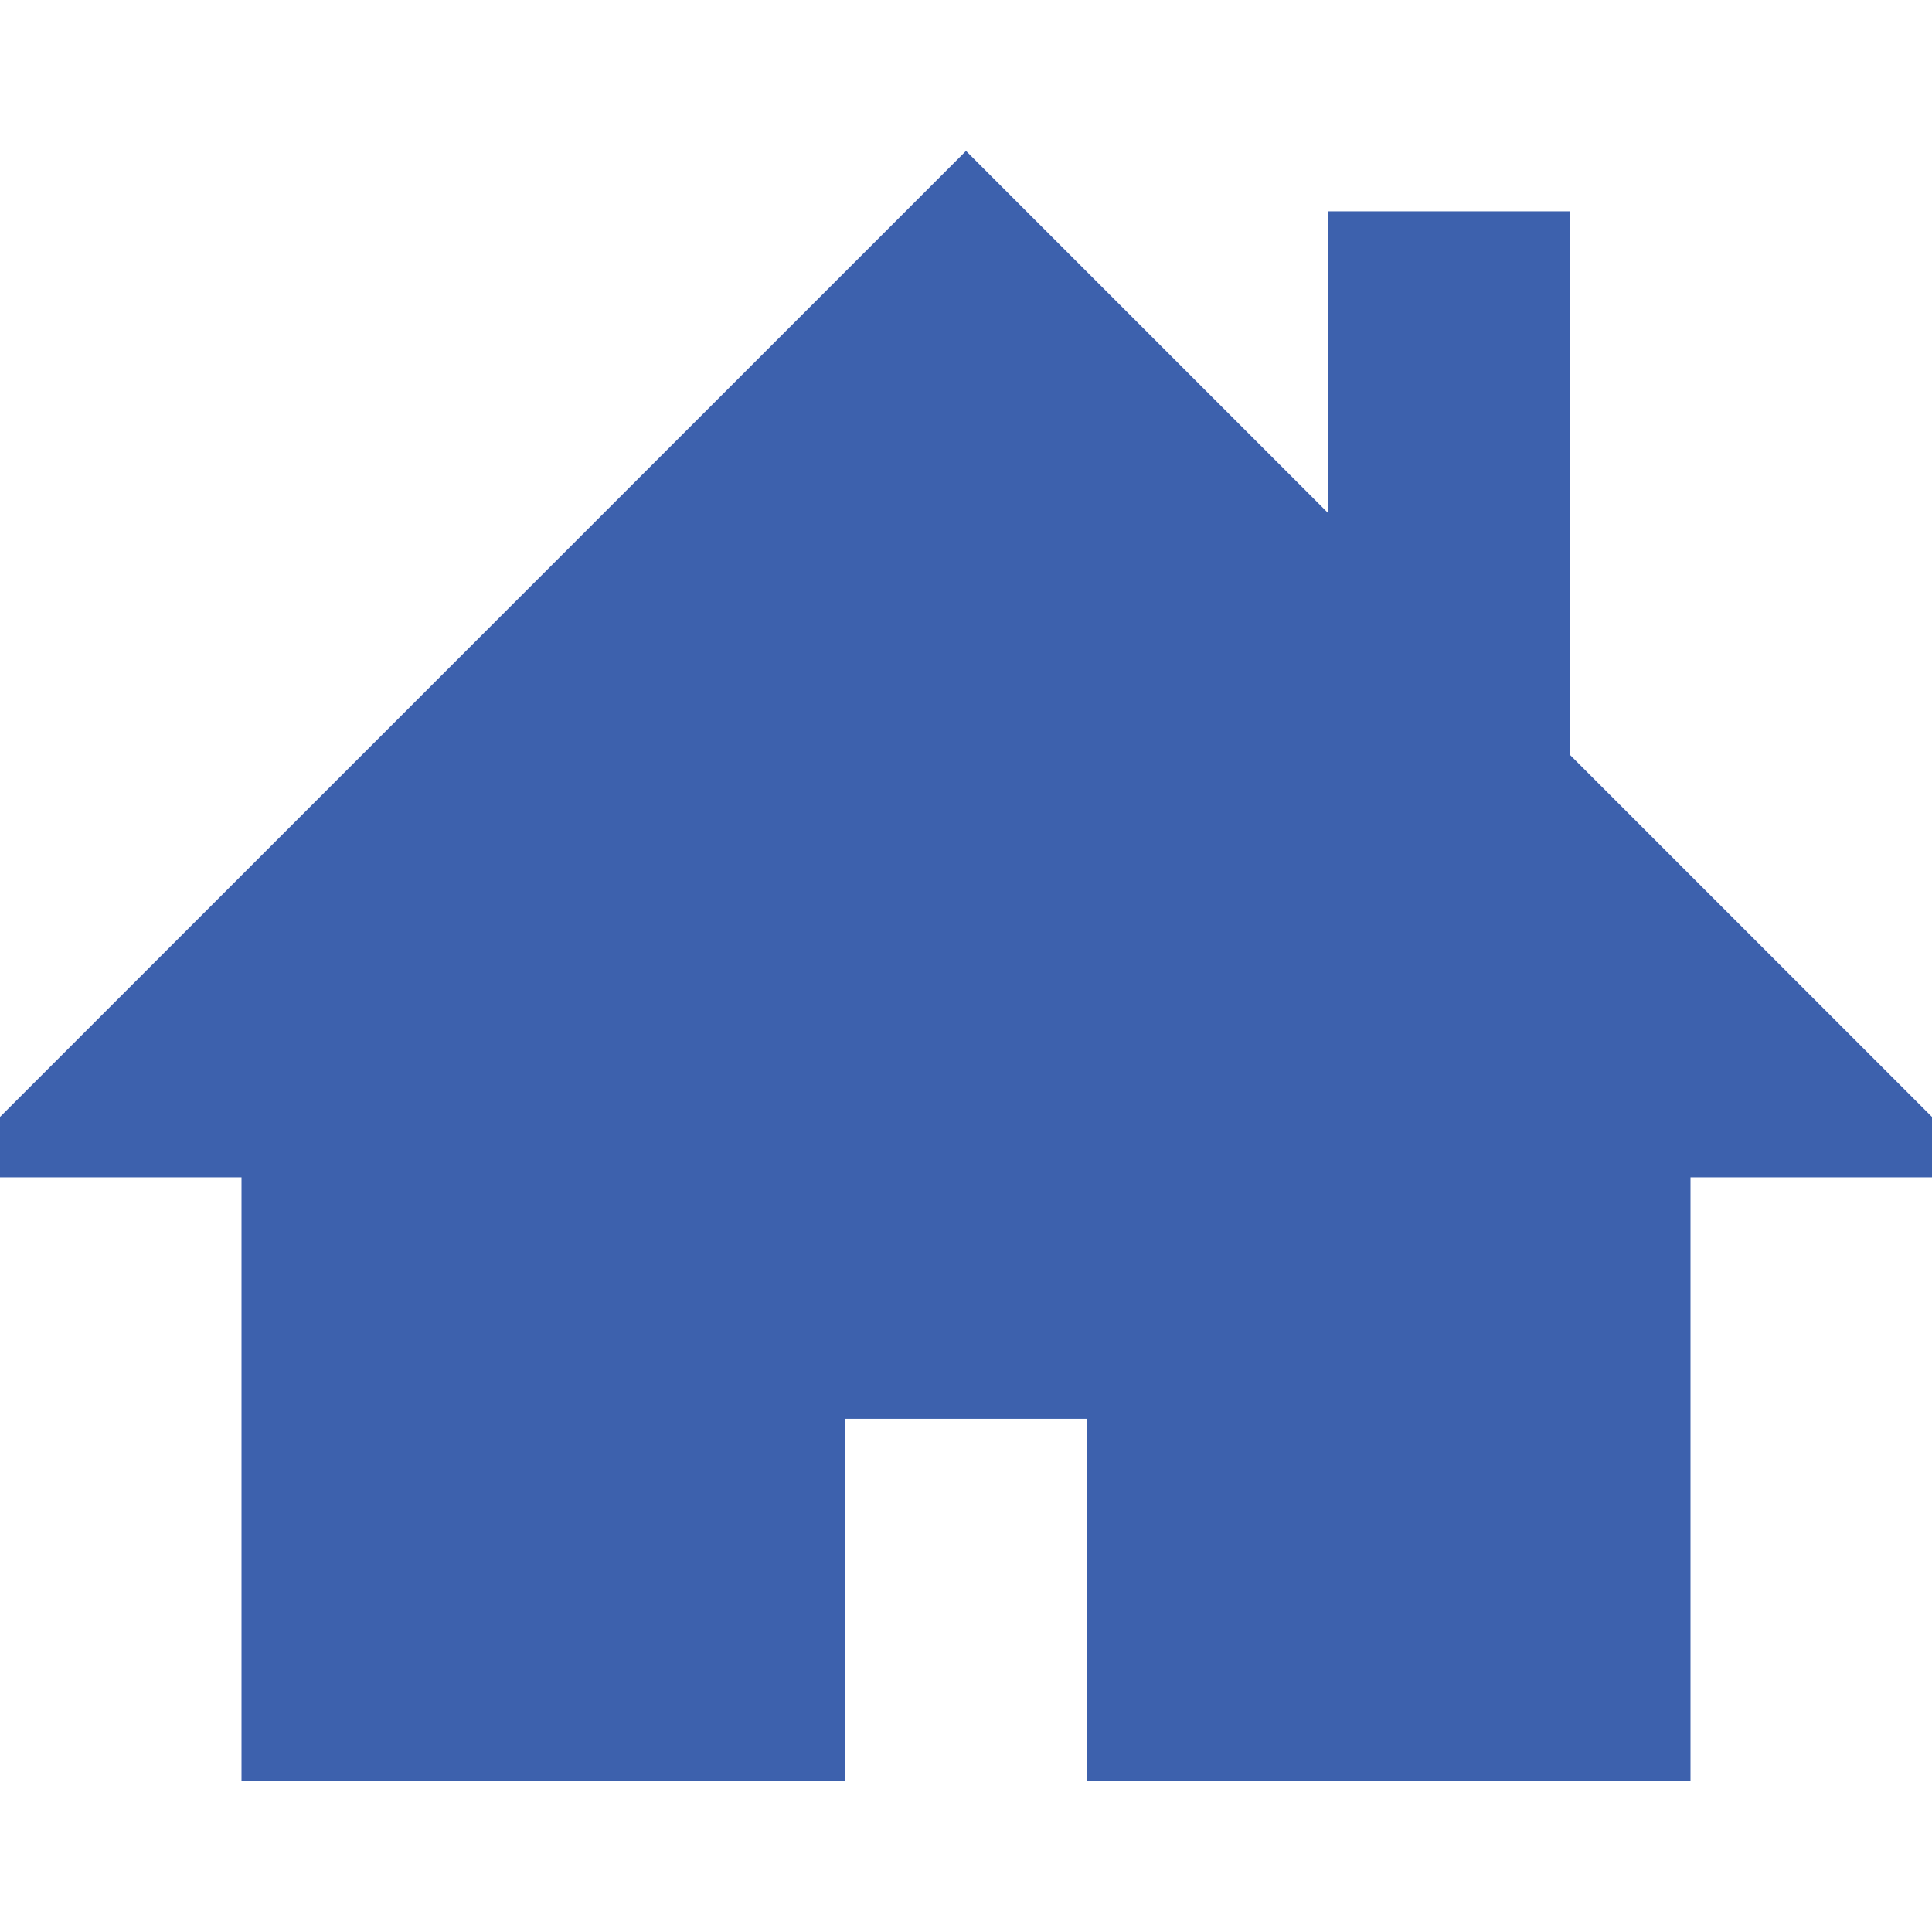
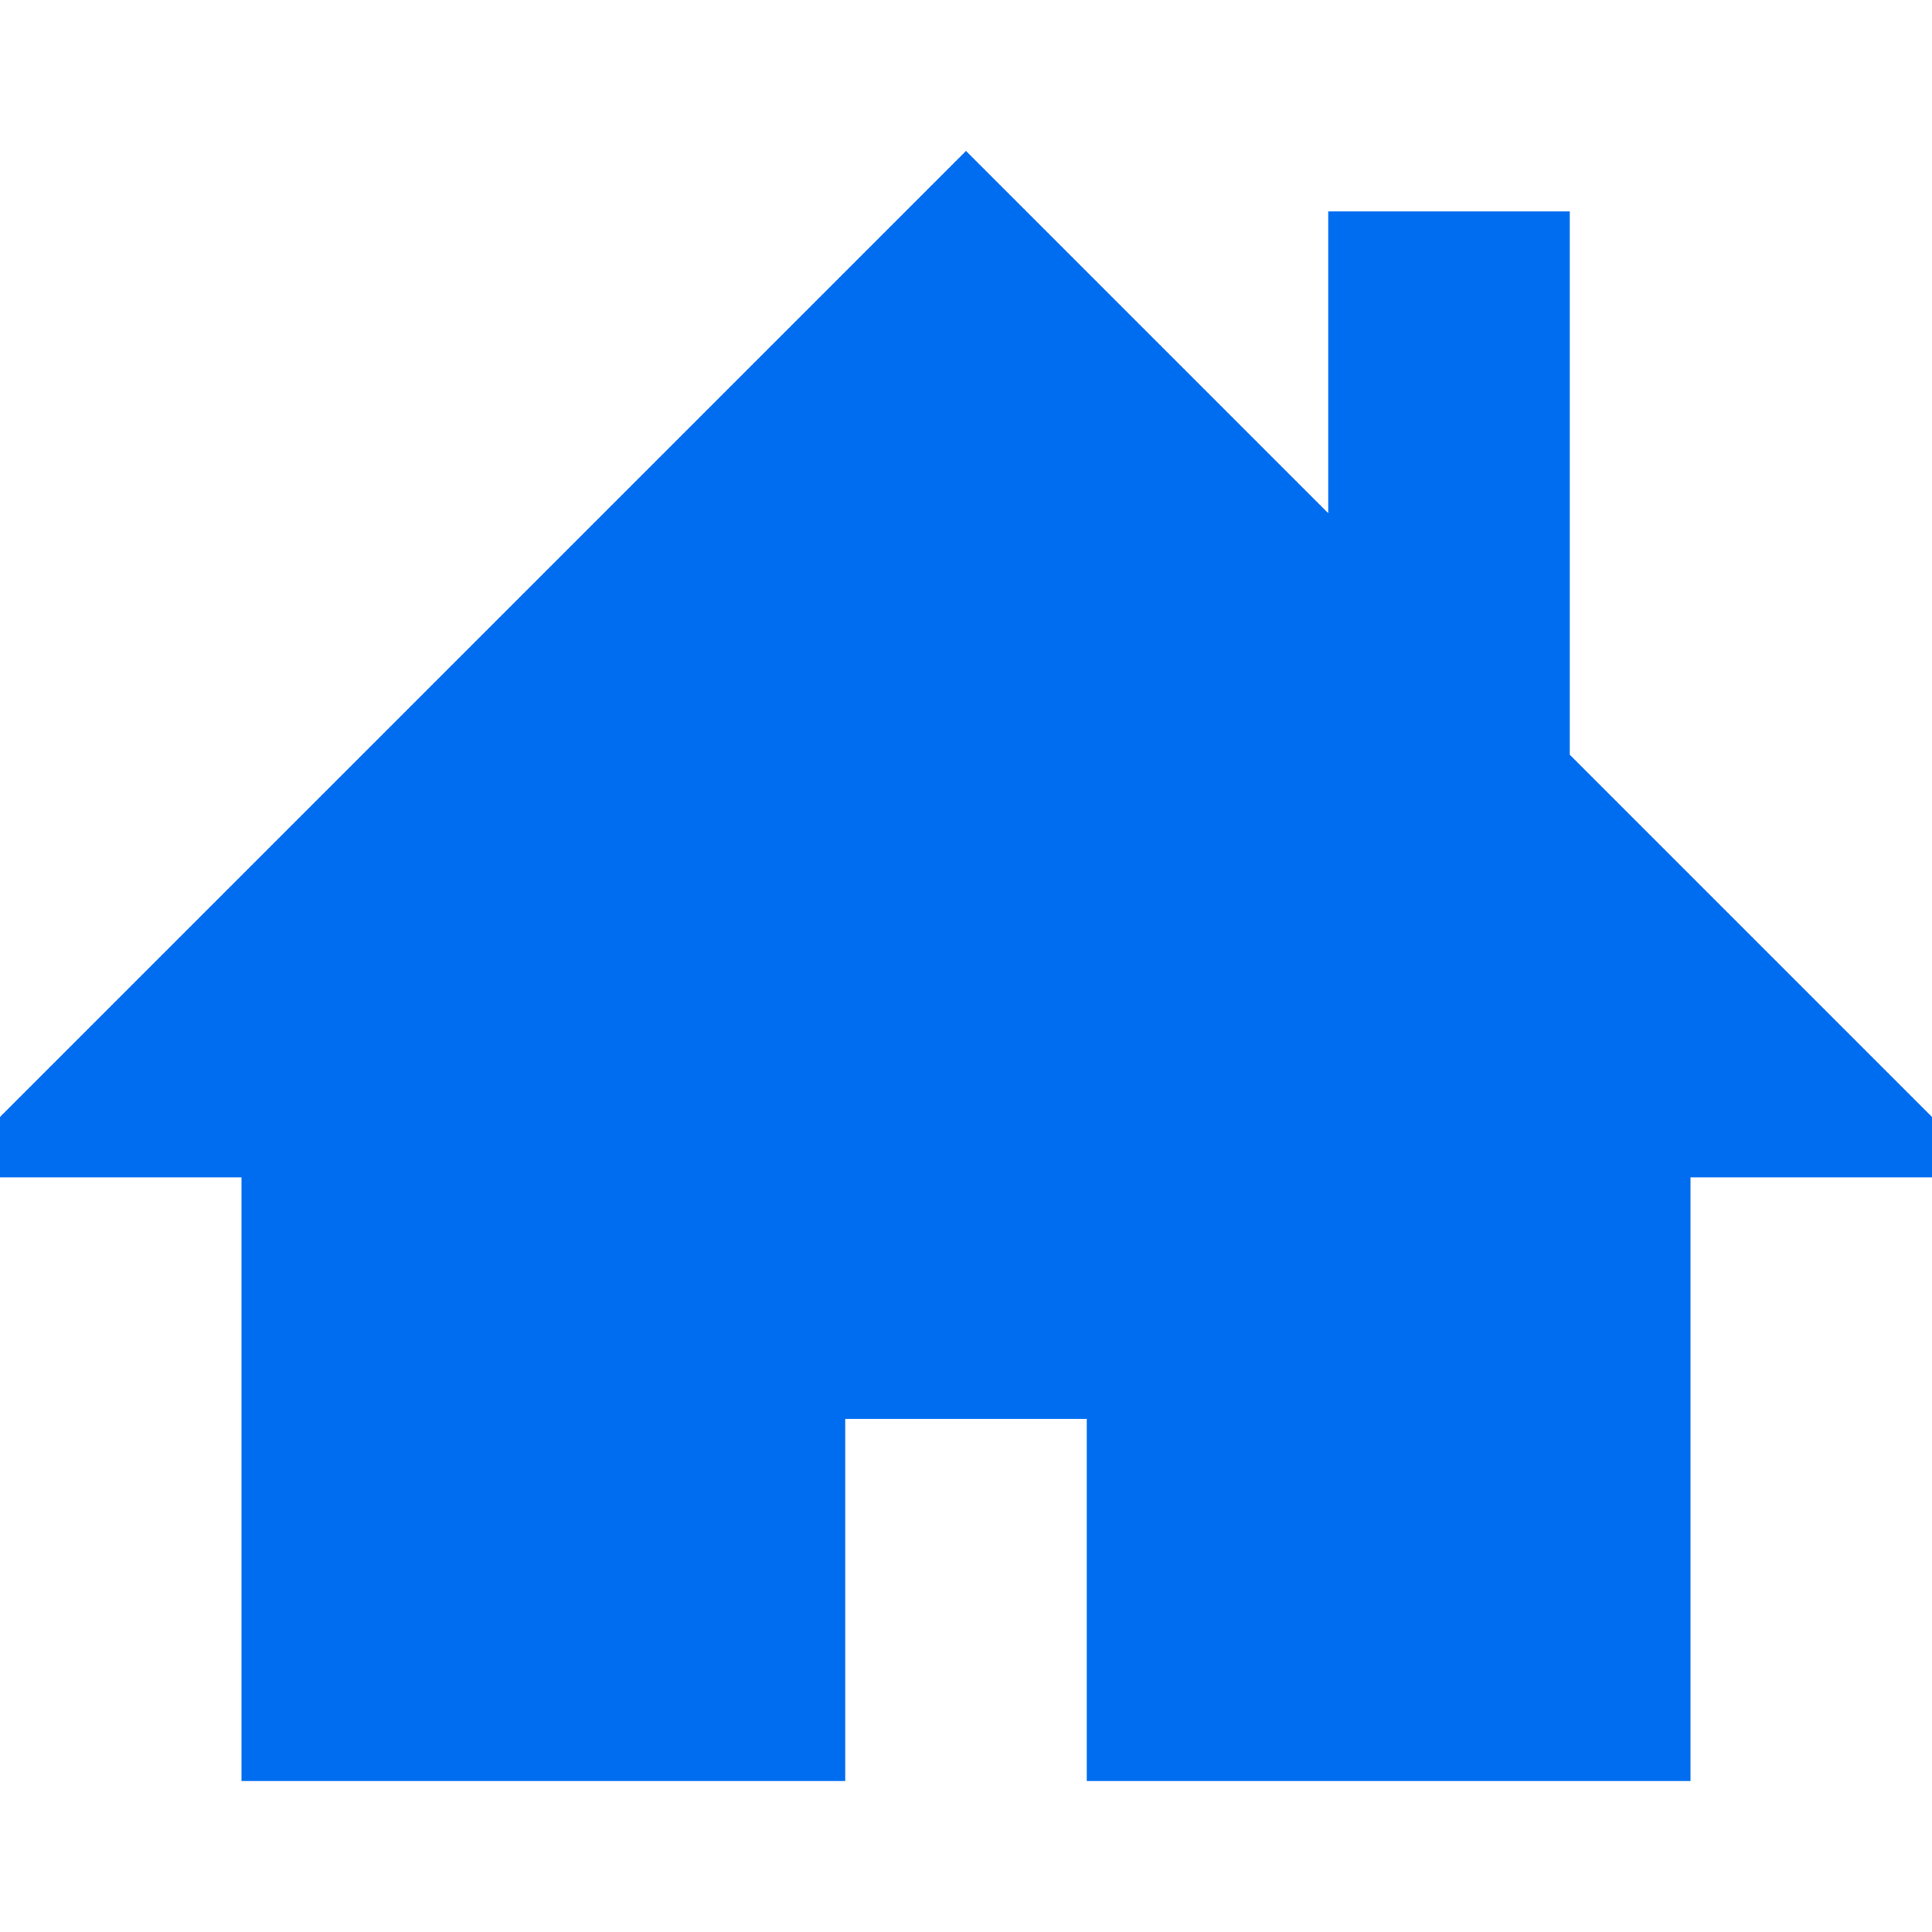
<svg xmlns="http://www.w3.org/2000/svg" width="512" height="512">
-   <path d="M512 296l-96-96V56h-64v80l-96-96L0 296v16h64v160h160v-96h64v96h160V312h64v-16z" fill="#3d61ad" />
+   <path d="M512 296l-96-96V56h-64v80l-96-96L0 296v16h64v160h160v-96h64v96h160V312h64v-16z" fill="#006DF0" />
</svg>
